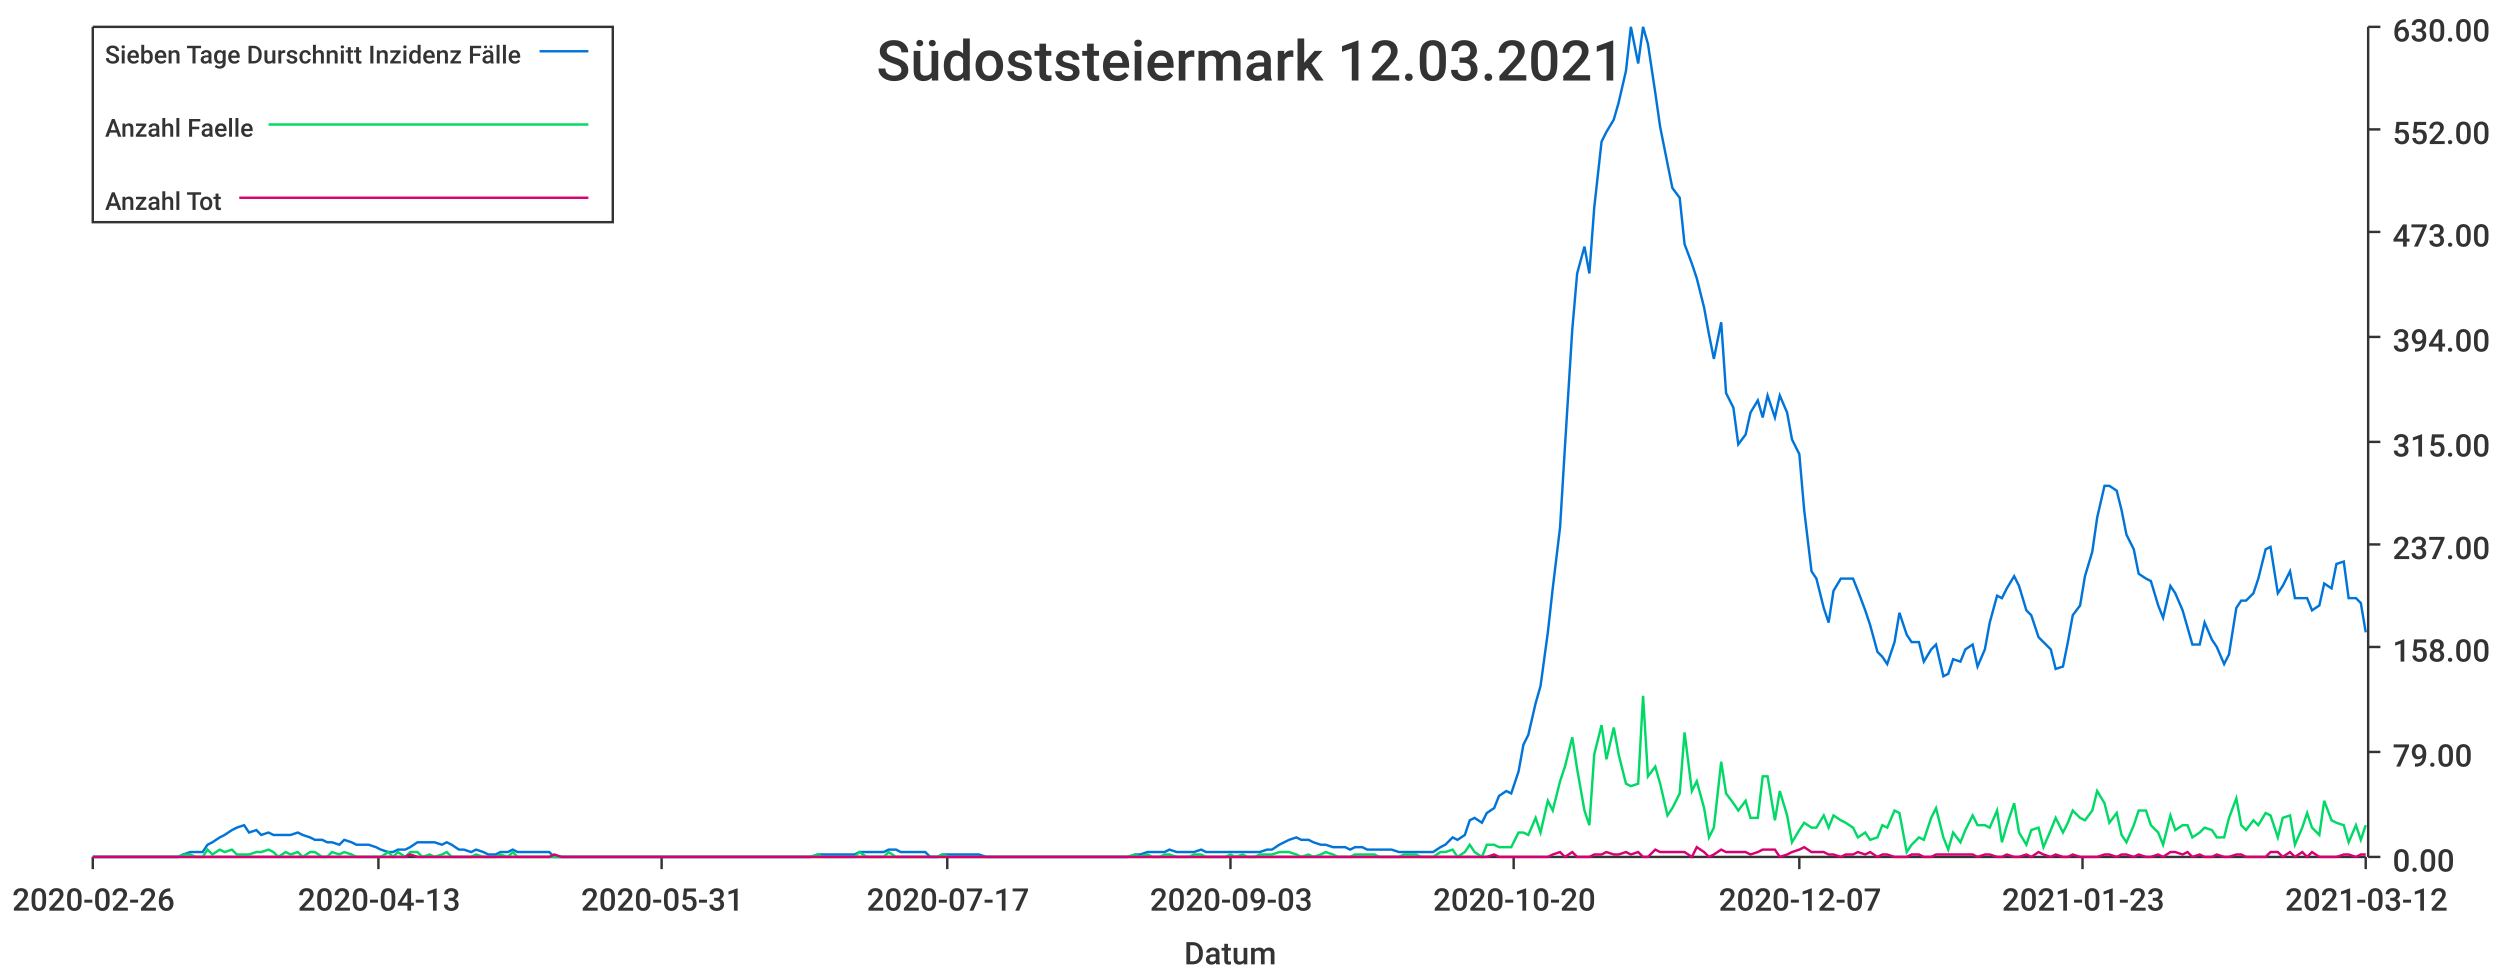
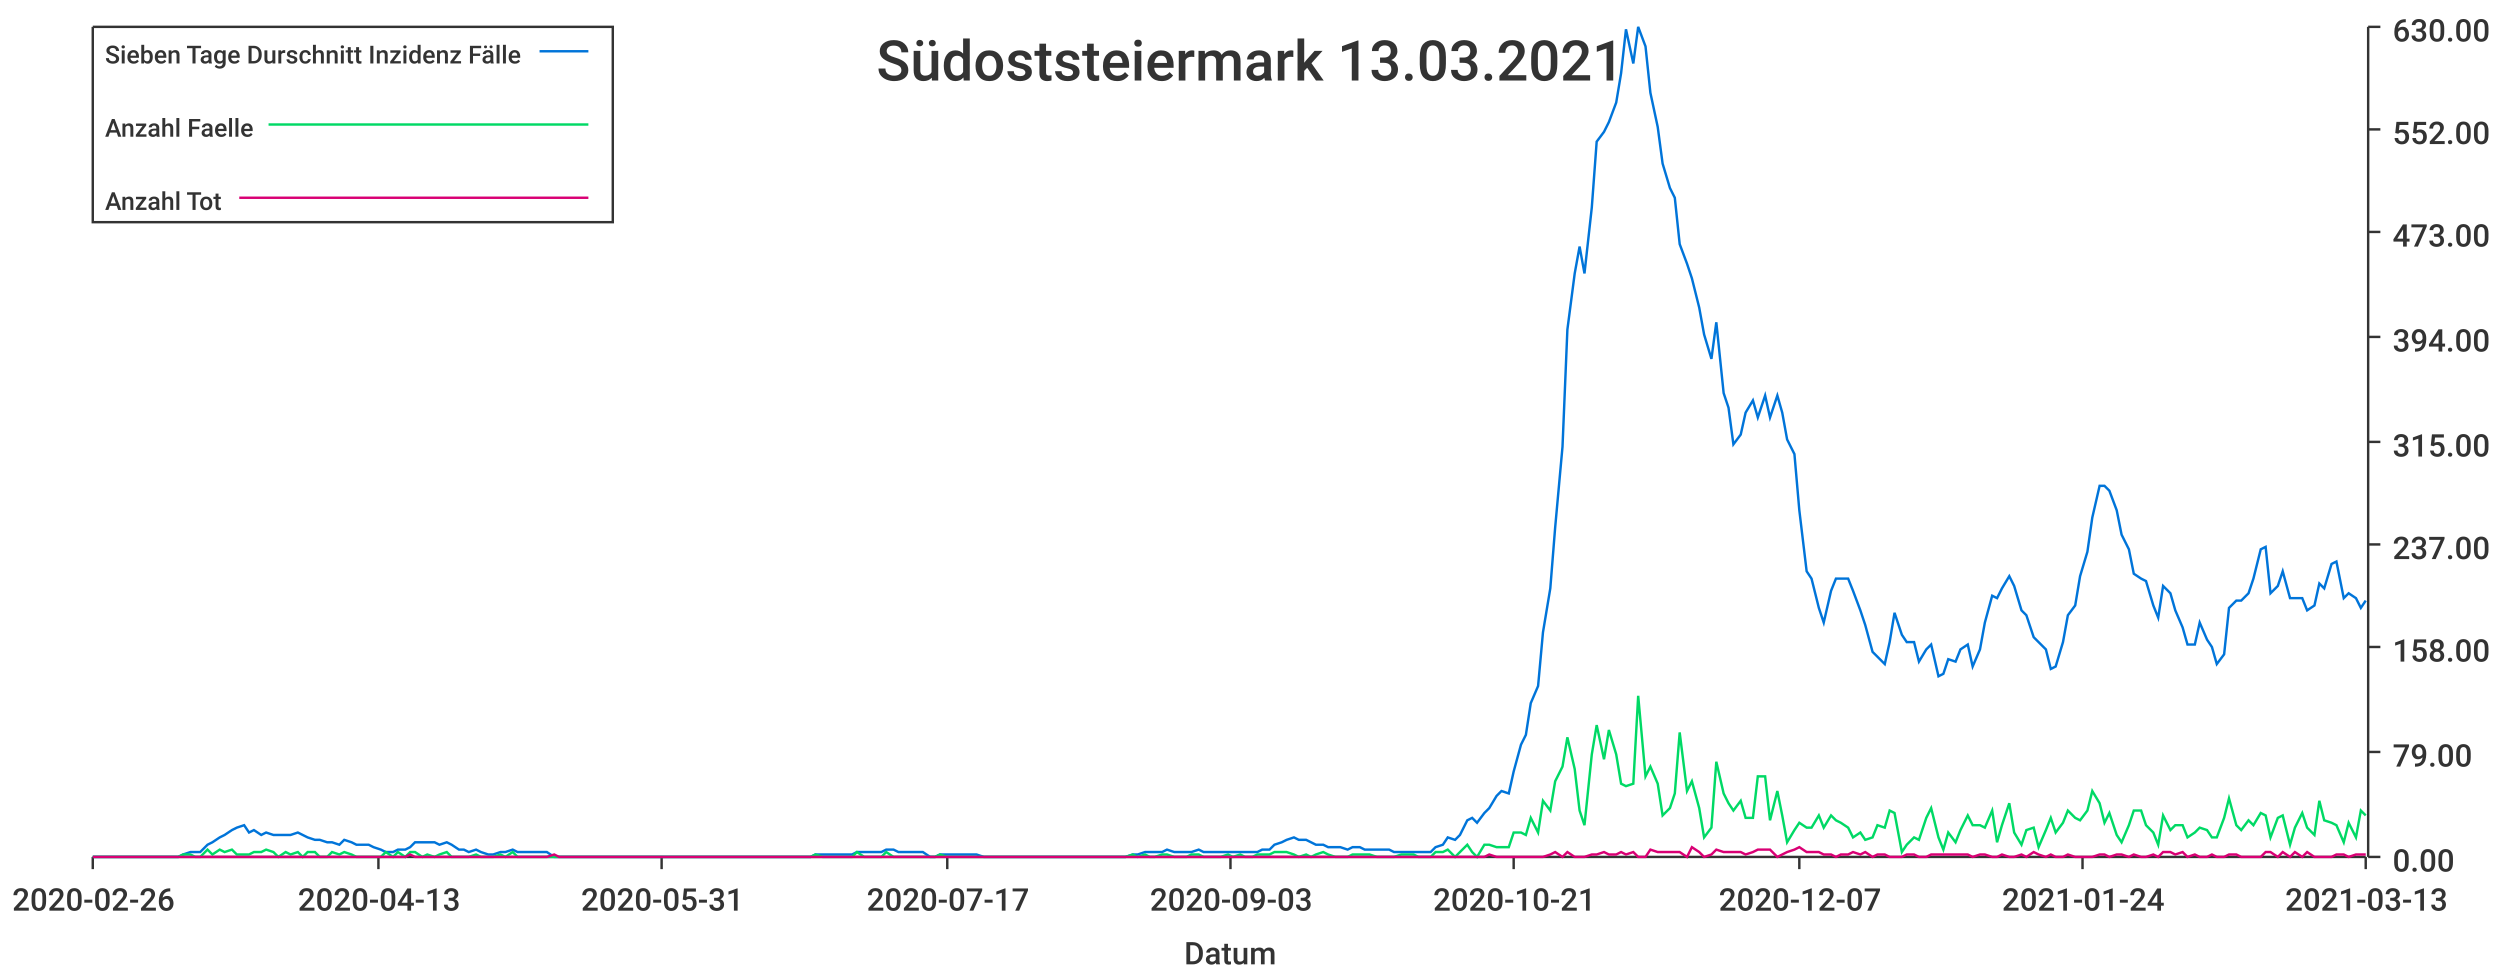
<svg xmlns="http://www.w3.org/2000/svg" width="1024" height="400">\n<path d="M 0 0 L 1024 0 L 1024 400 L 0 400 L 0 0" style="stroke-width:0;stroke:rgba(255,255,255,1.0);fill:rgba(255,255,255,1.0)" />
  <path d="M 38 11 L 969 11 L 969 351 L 38 351 L 38 11" style="stroke-width:0;stroke:rgba(255,255,255,1.0);fill:rgba(255,255,255,1.0)" />
  <path d="M 38 351 L 969 351" style="stroke-width:1;stroke:rgba(51,51,51,1.0);fill:none" />
  <path d="M 38 351 L 38 356" style="stroke-width:1;stroke:rgba(51,51,51,1.0);fill:none" />
  <text x="5" y="373" style="stroke-width:0;stroke:none;fill:rgba(51,51,51,1.0);font-size:12.8px;font-family:'Roboto Medium',sans-serif">2020-02-26</text>
  <path d="M 155 351 L 155 356" style="stroke-width:1;stroke:rgba(51,51,51,1.0);fill:none" />
  <text x="122" y="373" style="stroke-width:0;stroke:none;fill:rgba(51,51,51,1.0);font-size:12.8px;font-family:'Roboto Medium',sans-serif">2020-04-13</text>
  <path d="M 271 351 L 271 356" style="stroke-width:1;stroke:rgba(51,51,51,1.0);fill:none" />
  <text x="238" y="373" style="stroke-width:0;stroke:none;fill:rgba(51,51,51,1.0);font-size:12.8px;font-family:'Roboto Medium',sans-serif">2020-05-31</text>
  <path d="M 388 351 L 388 356" style="stroke-width:1;stroke:rgba(51,51,51,1.0);fill:none" />
  <text x="355" y="373" style="stroke-width:0;stroke:none;fill:rgba(51,51,51,1.0);font-size:12.8px;font-family:'Roboto Medium',sans-serif">2020-07-17</text>
  <path d="M 504 351 L 504 356" style="stroke-width:1;stroke:rgba(51,51,51,1.0);fill:none" />
  <text x="471" y="373" style="stroke-width:0;stroke:none;fill:rgba(51,51,51,1.0);font-size:12.8px;font-family:'Roboto Medium',sans-serif">2020-09-03</text>
  <path d="M 620 351 L 620 356" style="stroke-width:1;stroke:rgba(51,51,51,1.0);fill:none" />
-   <text x="587" y="373" style="stroke-width:0;stroke:none;fill:rgba(51,51,51,1.0);font-size:12.8px;font-family:'Roboto Medium',sans-serif">2020-10-20</text>
+   <text x="587" y="373" style="stroke-width:0;stroke:none;fill:rgba(51,51,51,1.0);font-size:12.8px;font-family:'Roboto Medium',sans-serif">2020-10-21</text>
  <path d="M 737 351 L 737 356" style="stroke-width:1;stroke:rgba(51,51,51,1.0);fill:none" />
  <text x="704" y="373" style="stroke-width:0;stroke:none;fill:rgba(51,51,51,1.0);font-size:12.8px;font-family:'Roboto Medium',sans-serif">2020-12-07</text>
  <path d="M 853 351 L 853 356" style="stroke-width:1;stroke:rgba(51,51,51,1.0);fill:none" />
-   <text x="820" y="373" style="stroke-width:0;stroke:none;fill:rgba(51,51,51,1.0);font-size:12.8px;font-family:'Roboto Medium',sans-serif">2021-01-23</text>
+   <text x="820" y="373" style="stroke-width:0;stroke:none;fill:rgba(51,51,51,1.0);font-size:12.8px;font-family:'Roboto Medium',sans-serif">2021-01-24</text>
  <path d="M 969 351 L 969 356" style="stroke-width:1;stroke:rgba(51,51,51,1.0);fill:none" />
-   <text x="936" y="373" style="stroke-width:0;stroke:none;fill:rgba(51,51,51,1.0);font-size:12.8px;font-family:'Roboto Medium',sans-serif">2021-03-12</text>
+   <text x="936" y="373" style="stroke-width:0;stroke:none;fill:rgba(51,51,51,1.0);font-size:12.8px;font-family:'Roboto Medium',sans-serif">2021-03-13</text>
  <text x="485" y="395" style="stroke-width:0;stroke:none;fill:rgba(51,51,51,1.0);font-size:12.8px;font-family:'Roboto Medium',sans-serif">Datum</text>
  <path d="M 970 351 L 970 11" style="stroke-width:1;stroke:rgba(51,51,51,1.0);fill:none" />
  <path d="M 970 351 L 975 351" style="stroke-width:1;stroke:rgba(51,51,51,1.0);fill:none" />
  <text x="980" y="357" style="stroke-width:0;stroke:none;fill:rgba(51,51,51,1.0);font-size:12.8px;font-family:'Roboto Medium',sans-serif">0.00</text>
  <path d="M 970 308 L 975 308" style="stroke-width:1;stroke:rgba(51,51,51,1.0);fill:none" />
  <text x="980" y="314" style="stroke-width:0;stroke:none;fill:rgba(51,51,51,1.0);font-size:12.8px;font-family:'Roboto Medium',sans-serif">79.00</text>
  <path d="M 970 265 L 975 265" style="stroke-width:1;stroke:rgba(51,51,51,1.0);fill:none" />
  <text x="980" y="271" style="stroke-width:0;stroke:none;fill:rgba(51,51,51,1.0);font-size:12.8px;font-family:'Roboto Medium',sans-serif">158.00</text>
  <path d="M 970 223 L 975 223" style="stroke-width:1;stroke:rgba(51,51,51,1.0);fill:none" />
  <text x="980" y="229" style="stroke-width:0;stroke:none;fill:rgba(51,51,51,1.0);font-size:12.8px;font-family:'Roboto Medium',sans-serif">237.00</text>
  <path d="M 970 181 L 975 181" style="stroke-width:1;stroke:rgba(51,51,51,1.0);fill:none" />
  <text x="980" y="187" style="stroke-width:0;stroke:none;fill:rgba(51,51,51,1.0);font-size:12.8px;font-family:'Roboto Medium',sans-serif">315.00</text>
  <path d="M 970 138 L 975 138" style="stroke-width:1;stroke:rgba(51,51,51,1.0);fill:none" />
  <text x="980" y="144" style="stroke-width:0;stroke:none;fill:rgba(51,51,51,1.0);font-size:12.8px;font-family:'Roboto Medium',sans-serif">394.00</text>
  <path d="M 970 95 L 975 95" style="stroke-width:1;stroke:rgba(51,51,51,1.0);fill:none" />
  <text x="980" y="101" style="stroke-width:0;stroke:none;fill:rgba(51,51,51,1.0);font-size:12.8px;font-family:'Roboto Medium',sans-serif">473.00</text>
  <path d="M 970 53 L 975 53" style="stroke-width:1;stroke:rgba(51,51,51,1.0);fill:none" />
  <text x="980" y="59" style="stroke-width:0;stroke:none;fill:rgba(51,51,51,1.0);font-size:12.8px;font-family:'Roboto Medium',sans-serif">552.00</text>
  <path d="M 970 11 L 975 11" style="stroke-width:1;stroke:rgba(51,51,51,1.0);fill:none" />
  <text x="980" y="17" style="stroke-width:0;stroke:none;fill:rgba(51,51,51,1.0);font-size:12.8px;font-family:'Roboto Medium',sans-serif">630.00</text>
-   <path d="M 38 351 L 41 351 L 43 351 L 46 351 L 48 351 L 51 351 L 53 351 L 56 351 L 58 351 L 61 351 L 63 351 L 65 351 L 68 351 L 70 351 L 73 351 L 75 350 L 78 349 L 80 349 L 83 349 L 85 346 L 87 345 L 90 343 L 92 342 L 95 340 L 97 339 L 100 338 L 102 341 L 105 340 L 107 342 L 110 341 L 112 342 L 114 342 L 117 342 L 119 342 L 122 341 L 124 342 L 127 343 L 129 344 L 132 344 L 134 345 L 136 345 L 139 346 L 141 344 L 144 345 L 146 346 L 149 346 L 151 346 L 154 347 L 156 348 L 159 349 L 161 349 L 163 348 L 166 348 L 168 347 L 171 345 L 173 345 L 176 345 L 178 345 L 181 346 L 183 345 L 185 346 L 188 348 L 190 348 L 193 349 L 195 348 L 198 349 L 200 350 L 203 350 L 205 349 L 208 349 L 210 348 L 212 349 L 215 349 L 217 349 L 220 349 L 222 349 L 225 349 L 227 351 L 230 351 L 232 351 L 234 351 L 237 351 L 239 351 L 242 351 L 244 351 L 247 351 L 249 351 L 252 351 L 254 351 L 257 351 L 259 351 L 261 351 L 264 351 L 266 351 L 269 351 L 271 351 L 274 351 L 276 351 L 279 351 L 281 351 L 283 351 L 286 351 L 288 351 L 291 351 L 293 351 L 296 351 L 298 351 L 301 351 L 303 351 L 306 351 L 308 351 L 310 351 L 313 351 L 315 351 L 318 351 L 320 351 L 323 351 L 325 351 L 328 351 L 330 351 L 332 351 L 335 350 L 337 350 L 340 350 L 342 350 L 345 350 L 347 350 L 350 350 L 352 349 L 355 349 L 357 349 L 359 349 L 362 349 L 364 348 L 367 348 L 369 349 L 372 349 L 374 349 L 377 349 L 379 349 L 381 351 L 384 351 L 386 350 L 389 350 L 391 350 L 394 350 L 396 350 L 399 350 L 401 350 L 404 351 L 406 351 L 408 351 L 411 351 L 413 351 L 416 351 L 418 351 L 421 351 L 423 351 L 426 351 L 428 351 L 430 351 L 433 351 L 435 351 L 438 351 L 440 351 L 443 351 L 445 351 L 448 351 L 450 351 L 453 351 L 455 351 L 457 351 L 460 351 L 462 351 L 465 350 L 467 350 L 470 349 L 472 349 L 475 349 L 477 349 L 479 348 L 482 349 L 484 349 L 487 349 L 489 349 L 492 348 L 494 349 L 497 349 L 499 349 L 502 349 L 504 349 L 506 349 L 509 349 L 511 349 L 514 349 L 516 349 L 519 348 L 521 348 L 524 346 L 526 345 L 528 344 L 531 343 L 533 344 L 536 344 L 538 345 L 541 346 L 543 346 L 546 347 L 548 347 L 551 347 L 553 348 L 555 347 L 558 347 L 560 348 L 563 348 L 565 348 L 568 348 L 570 348 L 573 349 L 575 349 L 577 349 L 580 349 L 582 349 L 585 349 L 587 349 L 590 347 L 592 346 L 595 343 L 597 344 L 600 342 L 602 336 L 604 335 L 607 337 L 609 333 L 612 331 L 614 326 L 617 324 L 619 325 L 622 316 L 624 305 L 626 301 L 629 288 L 631 281 L 634 259 L 636 241 L 639 216 L 641 183 L 644 135 L 646 112 L 649 101 L 651 112 L 653 85 L 656 58 L 658 54 L 661 49 L 663 42 L 666 29 L 668 11 L 671 26 L 673 11 L 675 18 L 678 38 L 680 52 L 683 67 L 685 77 L 688 81 L 690 100 L 693 108 L 695 114 L 698 126 L 700 137 L 702 147 L 705 132 L 707 161 L 710 167 L 712 182 L 715 178 L 717 169 L 720 164 L 722 171 L 724 162 L 727 171 L 729 162 L 732 169 L 734 180 L 737 186 L 739 209 L 742 234 L 744 237 L 747 249 L 749 255 L 751 242 L 754 237 L 756 237 L 759 237 L 761 242 L 764 250 L 766 256 L 769 267 L 771 269 L 773 272 L 776 263 L 778 251 L 781 260 L 783 263 L 786 263 L 788 271 L 791 266 L 793 264 L 796 277 L 798 276 L 800 270 L 803 271 L 805 266 L 808 264 L 810 273 L 813 266 L 815 255 L 818 244 L 820 245 L 822 241 L 825 236 L 827 240 L 830 250 L 832 252 L 835 261 L 837 263 L 840 266 L 842 274 L 845 273 L 847 263 L 849 252 L 852 248 L 854 236 L 857 226 L 859 212 L 862 199 L 864 199 L 867 201 L 869 209 L 871 219 L 874 225 L 876 235 L 879 237 L 881 238 L 884 248 L 886 253 L 889 240 L 891 243 L 894 250 L 896 257 L 898 264 L 901 264 L 903 255 L 906 262 L 908 265 L 911 272 L 913 268 L 916 249 L 918 246 L 920 246 L 923 243 L 925 237 L 928 225 L 930 224 L 933 243 L 935 240 L 938 234 L 940 245 L 943 245 L 945 245 L 947 250 L 950 248 L 952 239 L 955 241 L 957 231 L 960 230 L 962 245 L 965 245 L 967 247 L 969 259" style="stroke-width:1;stroke:rgba(0,116,217,1.0);fill:none" />
-   <path d="M 38 351 L 41 351 L 43 351 L 46 351 L 48 351 L 51 351 L 53 351 L 56 351 L 58 351 L 61 351 L 63 351 L 65 351 L 68 351 L 70 351 L 73 351 L 75 350 L 78 350 L 80 351 L 83 351 L 85 348 L 87 350 L 90 348 L 92 349 L 95 348 L 97 350 L 100 350 L 102 350 L 105 349 L 107 349 L 110 348 L 112 349 L 114 351 L 117 349 L 119 350 L 122 349 L 124 351 L 127 349 L 129 349 L 132 351 L 134 351 L 136 349 L 139 350 L 141 349 L 144 350 L 146 351 L 149 351 L 151 351 L 154 351 L 156 351 L 159 349 L 161 351 L 163 349 L 166 351 L 168 349 L 171 349 L 173 351 L 176 350 L 178 351 L 181 350 L 183 349 L 185 351 L 188 351 L 190 351 L 193 351 L 195 350 L 198 351 L 200 351 L 203 351 L 205 350 L 208 351 L 210 349 L 212 351 L 215 351 L 217 351 L 220 351 L 222 351 L 225 351 L 227 351 L 230 351 L 232 351 L 234 351 L 237 351 L 239 351 L 242 351 L 244 351 L 247 351 L 249 351 L 252 351 L 254 351 L 257 351 L 259 351 L 261 351 L 264 351 L 266 351 L 269 351 L 271 351 L 274 351 L 276 351 L 279 351 L 281 351 L 283 351 L 286 351 L 288 351 L 291 351 L 293 351 L 296 351 L 298 351 L 301 351 L 303 351 L 306 351 L 308 351 L 310 351 L 313 351 L 315 351 L 318 351 L 320 351 L 323 351 L 325 351 L 328 351 L 330 351 L 332 351 L 335 350 L 337 351 L 340 351 L 342 351 L 345 351 L 347 351 L 350 351 L 352 349 L 355 351 L 357 351 L 359 351 L 362 351 L 364 349 L 367 351 L 369 351 L 372 351 L 374 351 L 377 351 L 379 351 L 381 351 L 384 351 L 386 350 L 389 351 L 391 351 L 394 351 L 396 351 L 399 351 L 401 351 L 404 351 L 406 351 L 408 351 L 411 351 L 413 351 L 416 351 L 418 351 L 421 351 L 423 351 L 426 351 L 428 351 L 430 351 L 433 351 L 435 351 L 438 351 L 440 351 L 443 351 L 445 351 L 448 351 L 450 351 L 453 351 L 455 351 L 457 351 L 460 351 L 462 351 L 465 350 L 467 351 L 470 350 L 472 351 L 475 351 L 477 350 L 479 350 L 482 351 L 484 351 L 487 351 L 489 350 L 492 350 L 494 351 L 497 351 L 499 351 L 502 351 L 504 350 L 506 351 L 509 350 L 511 351 L 514 351 L 516 350 L 519 350 L 521 350 L 524 349 L 526 349 L 528 349 L 531 350 L 533 351 L 536 350 L 538 351 L 541 350 L 543 349 L 546 350 L 548 351 L 551 351 L 553 351 L 555 350 L 558 350 L 560 350 L 563 350 L 565 351 L 568 351 L 570 351 L 573 351 L 575 350 L 577 350 L 580 350 L 582 351 L 585 351 L 587 351 L 590 349 L 592 349 L 595 348 L 597 351 L 600 349 L 602 346 L 604 349 L 607 351 L 609 346 L 612 346 L 614 347 L 617 347 L 619 347 L 622 341 L 624 341 L 626 342 L 629 335 L 631 341 L 634 328 L 636 332 L 639 320 L 641 314 L 644 302 L 646 315 L 649 332 L 651 338 L 653 309 L 656 297 L 658 311 L 661 298 L 663 309 L 666 321 L 668 322 L 671 321 L 673 285 L 675 318 L 678 314 L 680 321 L 683 334 L 685 331 L 688 325 L 690 300 L 693 324 L 695 320 L 698 331 L 700 343 L 702 339 L 705 312 L 707 325 L 710 329 L 712 332 L 715 328 L 717 335 L 720 335 L 722 318 L 724 318 L 727 336 L 729 324 L 732 334 L 734 345 L 737 340 L 739 337 L 742 339 L 744 339 L 747 334 L 749 339 L 751 334 L 754 336 L 756 337 L 759 339 L 761 343 L 764 341 L 766 344 L 769 343 L 771 338 L 773 339 L 776 332 L 778 333 L 781 349 L 783 346 L 786 343 L 788 344 L 791 335 L 793 331 L 796 343 L 798 348 L 800 341 L 803 345 L 805 340 L 808 334 L 810 338 L 813 338 L 815 339 L 818 332 L 820 345 L 822 338 L 825 329 L 827 341 L 830 346 L 832 340 L 835 339 L 837 347 L 840 340 L 842 335 L 845 341 L 847 337 L 849 332 L 852 335 L 854 336 L 857 332 L 859 324 L 862 329 L 864 337 L 867 333 L 869 342 L 871 345 L 874 338 L 876 332 L 879 332 L 881 338 L 884 341 L 886 346 L 889 334 L 891 340 L 894 338 L 896 338 L 898 343 L 901 341 L 903 339 L 906 340 L 908 343 L 911 343 L 913 335 L 916 327 L 918 338 L 920 340 L 923 336 L 925 338 L 928 333 L 930 334 L 933 343 L 935 335 L 938 334 L 940 346 L 943 339 L 945 333 L 947 339 L 950 342 L 952 328 L 955 336 L 957 337 L 960 338 L 962 345 L 965 338 L 967 344 L 969 338" style="stroke-width:1;stroke:rgba(0,217,101,1.0);fill:none" />
-   <path d="M 38 351 L 41 351 L 43 351 L 46 351 L 48 351 L 51 351 L 53 351 L 56 351 L 58 351 L 61 351 L 63 351 L 65 351 L 68 351 L 70 351 L 73 351 L 75 351 L 78 351 L 80 351 L 83 351 L 85 351 L 87 351 L 90 351 L 92 351 L 95 351 L 97 351 L 100 351 L 102 351 L 105 351 L 107 351 L 110 351 L 112 351 L 114 351 L 117 351 L 119 351 L 122 351 L 124 351 L 127 351 L 129 351 L 132 351 L 134 351 L 136 351 L 139 351 L 141 351 L 144 351 L 146 351 L 149 351 L 151 351 L 154 351 L 156 351 L 159 351 L 161 351 L 163 351 L 166 351 L 168 350 L 171 351 L 173 351 L 176 351 L 178 351 L 181 351 L 183 351 L 185 351 L 188 351 L 190 351 L 193 351 L 195 351 L 198 351 L 200 351 L 203 351 L 205 351 L 208 351 L 210 351 L 212 351 L 215 351 L 217 351 L 220 351 L 222 351 L 225 351 L 227 350 L 230 351 L 232 351 L 234 351 L 237 351 L 239 351 L 242 351 L 244 351 L 247 351 L 249 351 L 252 351 L 254 351 L 257 351 L 259 351 L 261 351 L 264 351 L 266 351 L 269 351 L 271 351 L 274 351 L 276 351 L 279 351 L 281 351 L 283 351 L 286 351 L 288 351 L 291 351 L 293 351 L 296 351 L 298 351 L 301 351 L 303 351 L 306 351 L 308 351 L 310 351 L 313 351 L 315 351 L 318 351 L 320 351 L 323 351 L 325 351 L 328 351 L 330 351 L 332 351 L 335 351 L 337 351 L 340 351 L 342 351 L 345 351 L 347 351 L 350 351 L 352 351 L 355 351 L 357 351 L 359 351 L 362 351 L 364 351 L 367 351 L 369 351 L 372 351 L 374 351 L 377 351 L 379 351 L 381 351 L 384 351 L 386 351 L 389 351 L 391 351 L 394 351 L 396 351 L 399 351 L 401 351 L 404 351 L 406 351 L 408 351 L 411 351 L 413 351 L 416 351 L 418 351 L 421 351 L 423 351 L 426 351 L 428 351 L 430 351 L 433 351 L 435 351 L 438 351 L 440 351 L 443 351 L 445 351 L 448 351 L 450 351 L 453 351 L 455 351 L 457 351 L 460 351 L 462 351 L 465 351 L 467 351 L 470 351 L 472 351 L 475 351 L 477 351 L 479 351 L 482 351 L 484 351 L 487 351 L 489 351 L 492 351 L 494 351 L 497 351 L 499 351 L 502 351 L 504 351 L 506 351 L 509 351 L 511 351 L 514 351 L 516 351 L 519 351 L 521 351 L 524 351 L 526 351 L 528 351 L 531 351 L 533 351 L 536 351 L 538 351 L 541 351 L 543 351 L 546 351 L 548 351 L 551 351 L 553 351 L 555 351 L 558 351 L 560 351 L 563 351 L 565 351 L 568 351 L 570 351 L 573 351 L 575 351 L 577 351 L 580 351 L 582 351 L 585 351 L 587 351 L 590 351 L 592 351 L 595 351 L 597 351 L 600 351 L 602 351 L 604 351 L 607 351 L 609 351 L 612 350 L 614 351 L 617 351 L 619 351 L 622 351 L 624 351 L 626 351 L 629 351 L 631 351 L 634 351 L 636 350 L 639 349 L 641 351 L 644 349 L 646 351 L 649 351 L 651 351 L 653 350 L 656 350 L 658 349 L 661 350 L 663 350 L 666 349 L 668 350 L 671 349 L 673 351 L 675 351 L 678 348 L 680 349 L 683 349 L 685 349 L 688 349 L 690 349 L 693 351 L 695 347 L 698 349 L 700 351 L 702 350 L 705 348 L 707 349 L 710 349 L 712 349 L 715 349 L 717 350 L 720 349 L 722 348 L 724 348 L 727 348 L 729 351 L 732 350 L 734 349 L 737 348 L 739 347 L 742 349 L 744 349 L 747 349 L 749 350 L 751 350 L 754 351 L 756 350 L 759 350 L 761 349 L 764 350 L 766 349 L 769 351 L 771 350 L 773 350 L 776 351 L 778 351 L 781 351 L 783 350 L 786 350 L 788 351 L 791 351 L 793 350 L 796 350 L 798 350 L 800 350 L 803 350 L 805 350 L 808 350 L 810 351 L 813 350 L 815 350 L 818 351 L 820 351 L 822 350 L 825 351 L 827 351 L 830 350 L 832 351 L 835 349 L 837 350 L 840 351 L 842 350 L 845 351 L 847 351 L 849 350 L 852 351 L 854 351 L 857 351 L 859 351 L 862 350 L 864 350 L 867 351 L 869 350 L 871 350 L 874 351 L 876 350 L 879 351 L 881 351 L 884 350 L 886 351 L 889 349 L 891 349 L 894 350 L 896 349 L 898 351 L 901 350 L 903 351 L 906 351 L 908 350 L 911 351 L 913 351 L 916 350 L 918 350 L 920 351 L 923 351 L 925 351 L 928 351 L 930 349 L 933 349 L 935 351 L 938 349 L 940 351 L 943 349 L 945 351 L 947 349 L 950 351 L 952 351 L 955 351 L 957 351 L 960 350 L 962 350 L 965 351 L 967 350 L 969 350" style="stroke-width:1;stroke:rgba(217,0,116,1.0);fill:none" />
-   <text x="359" y="33" style="stroke-width:0;stroke:none;fill:rgba(51,51,51,1.0);font-size:23.0px;font-family:'Roboto Medium',sans-serif">Südoststeiermark 12.03.2021</text>
+   <path d="M 38 351 L 41 351 L 43 351 L 46 351 L 48 351 L 51 351 L 53 351 L 56 351 L 58 351 L 60 351 L 63 351 L 65 351 L 68 351 L 70 351 L 73 351 L 75 350 L 78 349 L 80 349 L 82 349 L 85 346 L 87 345 L 90 343 L 92 342 L 95 340 L 97 339 L 100 338 L 102 341 L 104 340 L 107 342 L 109 341 L 112 342 L 114 342 L 117 342 L 119 342 L 122 341 L 124 342 L 126 343 L 129 344 L 131 344 L 134 345 L 136 345 L 139 346 L 141 344 L 144 345 L 146 346 L 148 346 L 151 346 L 153 347 L 156 348 L 158 349 L 161 349 L 163 348 L 166 348 L 168 347 L 170 345 L 173 345 L 175 345 L 178 345 L 180 346 L 183 345 L 185 346 L 188 348 L 190 348 L 192 349 L 195 348 L 197 349 L 200 350 L 202 350 L 205 349 L 207 349 L 210 348 L 212 349 L 214 349 L 217 349 L 219 349 L 222 349 L 224 349 L 227 351 L 229 351 L 232 351 L 234 351 L 236 351 L 239 351 L 241 351 L 244 351 L 246 351 L 249 351 L 251 351 L 254 351 L 256 351 L 258 351 L 261 351 L 263 351 L 266 351 L 268 351 L 271 351 L 273 351 L 276 351 L 278 351 L 280 351 L 283 351 L 285 351 L 288 351 L 290 351 L 293 351 L 295 351 L 298 351 L 300 351 L 302 351 L 305 351 L 307 351 L 310 351 L 312 351 L 315 351 L 317 351 L 320 351 L 322 351 L 324 351 L 327 351 L 329 351 L 332 351 L 334 350 L 337 350 L 339 350 L 342 350 L 344 350 L 346 350 L 349 350 L 351 349 L 354 349 L 356 349 L 359 349 L 361 349 L 363 348 L 366 348 L 368 349 L 371 349 L 373 349 L 376 349 L 378 349 L 381 351 L 383 351 L 385 350 L 388 350 L 390 350 L 393 350 L 395 350 L 398 350 L 400 350 L 403 351 L 405 351 L 407 351 L 410 351 L 412 351 L 415 351 L 417 351 L 420 351 L 422 351 L 425 351 L 427 351 L 429 351 L 432 351 L 434 351 L 437 351 L 439 351 L 442 351 L 444 351 L 447 351 L 449 351 L 451 351 L 454 351 L 456 351 L 459 351 L 461 351 L 464 350 L 466 350 L 469 349 L 471 349 L 473 349 L 476 349 L 478 348 L 481 349 L 483 349 L 486 349 L 488 349 L 491 348 L 493 349 L 495 349 L 498 349 L 500 349 L 503 349 L 505 349 L 508 349 L 510 349 L 513 349 L 515 349 L 517 348 L 520 348 L 522 346 L 525 345 L 527 344 L 530 343 L 532 344 L 535 344 L 537 345 L 539 346 L 542 346 L 544 347 L 547 347 L 549 347 L 552 348 L 554 347 L 557 347 L 559 348 L 561 348 L 564 348 L 566 348 L 569 348 L 571 349 L 574 349 L 576 349 L 579 349 L 581 349 L 583 349 L 586 349 L 588 347 L 591 346 L 593 343 L 596 344 L 598 342 L 601 336 L 603 335 L 605 337 L 608 333 L 610 331 L 613 326 L 615 324 L 618 325 L 620 316 L 623 305 L 625 301 L 627 288 L 630 281 L 632 259 L 635 241 L 637 216 L 640 183 L 642 135 L 645 112 L 647 101 L 649 112 L 652 85 L 654 58 L 657 54 L 659 50 L 662 42 L 664 30 L 666 12 L 669 26 L 671 11 L 674 19 L 676 38 L 679 52 L 681 67 L 684 77 L 686 81 L 688 100 L 691 108 L 693 114 L 696 126 L 698 137 L 701 147 L 703 132 L 706 161 L 708 167 L 710 182 L 713 178 L 715 169 L 718 164 L 720 171 L 723 162 L 725 171 L 728 162 L 730 169 L 732 180 L 735 186 L 737 209 L 740 234 L 742 237 L 745 249 L 747 255 L 750 242 L 752 237 L 754 237 L 757 237 L 759 242 L 762 250 L 764 256 L 767 267 L 769 269 L 772 272 L 774 263 L 776 251 L 779 260 L 781 263 L 784 263 L 786 271 L 789 266 L 791 264 L 794 277 L 796 276 L 798 270 L 801 271 L 803 266 L 806 264 L 808 273 L 811 266 L 813 255 L 816 244 L 818 245 L 820 241 L 823 236 L 825 240 L 828 250 L 830 252 L 833 261 L 835 263 L 838 266 L 840 274 L 842 273 L 845 263 L 847 252 L 850 248 L 852 236 L 855 226 L 857 212 L 860 199 L 862 199 L 864 201 L 867 209 L 869 219 L 872 225 L 874 235 L 877 237 L 879 238 L 882 248 L 884 253 L 886 240 L 889 243 L 891 250 L 894 257 L 896 264 L 899 264 L 901 255 L 904 262 L 906 265 L 908 272 L 911 268 L 913 249 L 916 246 L 918 246 L 921 243 L 923 237 L 926 225 L 928 224 L 930 243 L 933 240 L 935 234 L 938 245 L 940 245 L 943 245 L 945 250 L 948 248 L 950 239 L 952 241 L 955 231 L 957 230 L 960 245 L 962 243 L 965 245 L 967 249 L 969 246" style="stroke-width:1;stroke:rgba(0,116,217,1.0);fill:none" />
+   <path d="M 38 351 L 41 351 L 43 351 L 46 351 L 48 351 L 51 351 L 53 351 L 56 351 L 58 351 L 60 351 L 63 351 L 65 351 L 68 351 L 70 351 L 73 351 L 75 350 L 78 350 L 80 351 L 82 351 L 85 348 L 87 350 L 90 348 L 92 349 L 95 348 L 97 350 L 100 350 L 102 350 L 104 349 L 107 349 L 109 348 L 112 349 L 114 351 L 117 349 L 119 350 L 122 349 L 124 351 L 126 349 L 129 349 L 131 351 L 134 351 L 136 349 L 139 350 L 141 349 L 144 350 L 146 351 L 148 351 L 151 351 L 153 351 L 156 351 L 158 349 L 161 351 L 163 349 L 166 351 L 168 349 L 170 349 L 173 351 L 175 350 L 178 351 L 180 350 L 183 349 L 185 351 L 188 351 L 190 351 L 192 351 L 195 350 L 197 351 L 200 351 L 202 351 L 205 350 L 207 351 L 210 349 L 212 351 L 214 351 L 217 351 L 219 351 L 222 351 L 224 351 L 227 351 L 229 351 L 232 351 L 234 351 L 236 351 L 239 351 L 241 351 L 244 351 L 246 351 L 249 351 L 251 351 L 254 351 L 256 351 L 258 351 L 261 351 L 263 351 L 266 351 L 268 351 L 271 351 L 273 351 L 276 351 L 278 351 L 280 351 L 283 351 L 285 351 L 288 351 L 290 351 L 293 351 L 295 351 L 298 351 L 300 351 L 302 351 L 305 351 L 307 351 L 310 351 L 312 351 L 315 351 L 317 351 L 320 351 L 322 351 L 324 351 L 327 351 L 329 351 L 332 351 L 334 350 L 337 351 L 339 351 L 342 351 L 344 351 L 346 351 L 349 351 L 351 349 L 354 351 L 356 351 L 359 351 L 361 351 L 363 349 L 366 351 L 368 351 L 371 351 L 373 351 L 376 351 L 378 351 L 381 351 L 383 351 L 385 350 L 388 351 L 390 351 L 393 351 L 395 351 L 398 351 L 400 351 L 403 351 L 405 351 L 407 351 L 410 351 L 412 351 L 415 351 L 417 351 L 420 351 L 422 351 L 425 351 L 427 351 L 429 351 L 432 351 L 434 351 L 437 351 L 439 351 L 442 351 L 444 351 L 447 351 L 449 351 L 451 351 L 454 351 L 456 351 L 459 351 L 461 351 L 464 350 L 466 351 L 469 350 L 471 351 L 473 351 L 476 350 L 478 350 L 481 351 L 483 351 L 486 351 L 488 350 L 491 350 L 493 351 L 495 351 L 498 351 L 500 351 L 503 350 L 505 351 L 508 350 L 510 351 L 513 351 L 515 350 L 517 350 L 520 350 L 522 349 L 525 349 L 527 349 L 530 350 L 532 351 L 535 350 L 537 351 L 539 350 L 542 349 L 544 350 L 547 351 L 549 351 L 552 351 L 554 350 L 557 350 L 559 350 L 561 350 L 564 351 L 566 351 L 569 351 L 571 351 L 574 350 L 576 350 L 579 350 L 581 351 L 583 351 L 586 351 L 588 349 L 591 349 L 593 348 L 596 351 L 598 349 L 601 346 L 603 349 L 605 351 L 608 346 L 610 346 L 613 347 L 615 347 L 618 347 L 620 341 L 623 341 L 625 342 L 627 335 L 630 341 L 632 328 L 635 332 L 637 320 L 640 314 L 642 302 L 645 315 L 647 332 L 649 338 L 652 309 L 654 297 L 657 311 L 659 299 L 662 309 L 664 321 L 666 322 L 669 321 L 671 285 L 674 318 L 676 314 L 679 321 L 681 334 L 684 331 L 686 325 L 688 300 L 691 324 L 693 320 L 696 331 L 698 343 L 701 339 L 703 312 L 706 325 L 708 329 L 710 332 L 713 328 L 715 335 L 718 335 L 720 318 L 723 318 L 725 336 L 728 324 L 730 334 L 732 345 L 735 340 L 737 337 L 740 339 L 742 339 L 745 334 L 747 339 L 750 334 L 752 336 L 754 337 L 757 339 L 759 343 L 762 341 L 764 344 L 767 343 L 769 338 L 772 339 L 774 332 L 776 333 L 779 349 L 781 346 L 784 343 L 786 344 L 789 335 L 791 331 L 794 343 L 796 348 L 798 341 L 801 345 L 803 340 L 806 334 L 808 338 L 811 338 L 813 339 L 816 332 L 818 345 L 820 338 L 823 329 L 825 341 L 828 346 L 830 340 L 833 339 L 835 347 L 838 340 L 840 335 L 842 341 L 845 337 L 847 332 L 850 335 L 852 336 L 855 332 L 857 324 L 860 329 L 862 337 L 864 333 L 867 342 L 869 345 L 872 338 L 874 332 L 877 332 L 879 338 L 882 341 L 884 346 L 886 334 L 889 340 L 891 338 L 894 338 L 896 343 L 899 341 L 901 339 L 904 340 L 906 343 L 908 343 L 911 335 L 913 327 L 916 338 L 918 340 L 921 336 L 923 338 L 926 333 L 928 334 L 930 343 L 933 335 L 935 334 L 938 346 L 940 339 L 943 333 L 945 339 L 948 342 L 950 328 L 952 336 L 955 337 L 957 338 L 960 345 L 962 337 L 965 343 L 967 332 L 969 334" style="stroke-width:1;stroke:rgba(0,217,101,1.0);fill:none" />
+   <path d="M 38 351 L 41 351 L 43 351 L 46 351 L 48 351 L 51 351 L 53 351 L 56 351 L 58 351 L 60 351 L 63 351 L 65 351 L 68 351 L 70 351 L 73 351 L 75 351 L 78 351 L 80 351 L 82 351 L 85 351 L 87 351 L 90 351 L 92 351 L 95 351 L 97 351 L 100 351 L 102 351 L 104 351 L 107 351 L 109 351 L 112 351 L 114 351 L 117 351 L 119 351 L 122 351 L 124 351 L 126 351 L 129 351 L 131 351 L 134 351 L 136 351 L 139 351 L 141 351 L 144 351 L 146 351 L 148 351 L 151 351 L 153 351 L 156 351 L 158 351 L 161 351 L 163 351 L 166 351 L 168 350 L 170 351 L 173 351 L 175 351 L 178 351 L 180 351 L 183 351 L 185 351 L 188 351 L 190 351 L 192 351 L 195 351 L 197 351 L 200 351 L 202 351 L 205 351 L 207 351 L 210 351 L 212 351 L 214 351 L 217 351 L 219 351 L 222 351 L 224 351 L 227 350 L 229 351 L 232 351 L 234 351 L 236 351 L 239 351 L 241 351 L 244 351 L 246 351 L 249 351 L 251 351 L 254 351 L 256 351 L 258 351 L 261 351 L 263 351 L 266 351 L 268 351 L 271 351 L 273 351 L 276 351 L 278 351 L 280 351 L 283 351 L 285 351 L 288 351 L 290 351 L 293 351 L 295 351 L 298 351 L 300 351 L 302 351 L 305 351 L 307 351 L 310 351 L 312 351 L 315 351 L 317 351 L 320 351 L 322 351 L 324 351 L 327 351 L 329 351 L 332 351 L 334 351 L 337 351 L 339 351 L 342 351 L 344 351 L 346 351 L 349 351 L 351 351 L 354 351 L 356 351 L 359 351 L 361 351 L 363 351 L 366 351 L 368 351 L 371 351 L 373 351 L 376 351 L 378 351 L 381 351 L 383 351 L 385 351 L 388 351 L 390 351 L 393 351 L 395 351 L 398 351 L 400 351 L 403 351 L 405 351 L 407 351 L 410 351 L 412 351 L 415 351 L 417 351 L 420 351 L 422 351 L 425 351 L 427 351 L 429 351 L 432 351 L 434 351 L 437 351 L 439 351 L 442 351 L 444 351 L 447 351 L 449 351 L 451 351 L 454 351 L 456 351 L 459 351 L 461 351 L 464 351 L 466 351 L 469 351 L 471 351 L 473 351 L 476 351 L 478 351 L 481 351 L 483 351 L 486 351 L 488 351 L 491 351 L 493 351 L 495 351 L 498 351 L 500 351 L 503 351 L 505 351 L 508 351 L 510 351 L 513 351 L 515 351 L 517 351 L 520 351 L 522 351 L 525 351 L 527 351 L 530 351 L 532 351 L 535 351 L 537 351 L 539 351 L 542 351 L 544 351 L 547 351 L 549 351 L 552 351 L 554 351 L 557 351 L 559 351 L 561 351 L 564 351 L 566 351 L 569 351 L 571 351 L 574 351 L 576 351 L 579 351 L 581 351 L 583 351 L 586 351 L 588 351 L 591 351 L 593 351 L 596 351 L 598 351 L 601 351 L 603 351 L 605 351 L 608 351 L 610 350 L 613 351 L 615 351 L 618 351 L 620 351 L 623 351 L 625 351 L 627 351 L 630 351 L 632 351 L 635 350 L 637 349 L 640 351 L 642 349 L 645 351 L 647 351 L 649 351 L 652 350 L 654 350 L 657 349 L 659 350 L 662 350 L 664 349 L 666 350 L 669 349 L 671 351 L 674 351 L 676 348 L 679 349 L 681 349 L 684 349 L 686 349 L 688 349 L 691 351 L 693 347 L 696 349 L 698 351 L 701 350 L 703 348 L 706 349 L 708 349 L 710 349 L 713 349 L 715 350 L 718 349 L 720 348 L 723 348 L 725 348 L 728 351 L 730 350 L 732 349 L 735 348 L 737 347 L 740 349 L 742 349 L 745 349 L 747 350 L 750 350 L 752 351 L 754 350 L 757 350 L 759 349 L 762 350 L 764 349 L 767 351 L 769 350 L 772 350 L 774 351 L 776 351 L 779 351 L 781 350 L 784 350 L 786 351 L 789 351 L 791 350 L 794 350 L 796 350 L 798 350 L 801 350 L 803 350 L 806 350 L 808 351 L 811 350 L 813 350 L 816 351 L 818 351 L 820 350 L 823 351 L 825 351 L 828 350 L 830 351 L 833 349 L 835 350 L 838 351 L 840 350 L 842 351 L 845 351 L 847 350 L 850 351 L 852 351 L 855 351 L 857 351 L 860 350 L 862 350 L 864 351 L 867 350 L 869 350 L 872 351 L 874 350 L 877 351 L 879 351 L 882 350 L 884 351 L 886 349 L 889 349 L 891 350 L 894 349 L 896 351 L 899 350 L 901 351 L 904 351 L 906 350 L 908 351 L 911 351 L 913 350 L 916 350 L 918 351 L 921 351 L 923 351 L 926 351 L 928 349 L 930 349 L 933 351 L 935 349 L 938 351 L 940 349 L 943 351 L 945 349 L 948 351 L 950 351 L 952 351 L 955 351 L 957 350 L 960 350 L 962 351 L 965 350 L 967 350 L 969 350" style="stroke-width:1;stroke:rgba(217,0,116,1.0);fill:none" />
+   <text x="359" y="33" style="stroke-width:0;stroke:none;fill:rgba(51,51,51,1.0);font-size:23.0px;font-family:'Roboto Medium',sans-serif">Südoststeiermark 13.03.2021</text>
  <path d="M 38 11 L 251 11 L 251 91 L 38 91 L 38 11" style="stroke-width:1;stroke:rgba(51,51,51,1.0);fill:rgba(255,255,255,1.0)" />
  <text x="43" y="26" style="stroke-width:0;stroke:none;fill:rgba(51,51,51,1.0);font-size:10.2px;font-family:'Roboto Medium',sans-serif">Sieben Tage Durschnitt Inzidenz Fälle</text>
  <path d="M 221 21 L 241 21" style="stroke-width:1;stroke:rgba(0,116,217,1.0);fill:none" />
  <text x="43" y="56" style="stroke-width:0;stroke:none;fill:rgba(51,51,51,1.0);font-size:10.2px;font-family:'Roboto Medium',sans-serif">Anzahl Faelle</text>
  <path d="M 110 51 L 241 51" style="stroke-width:1;stroke:rgba(0,217,101,1.0);fill:none" />
  <text x="43" y="86" style="stroke-width:0;stroke:none;fill:rgba(51,51,51,1.0);font-size:10.2px;font-family:'Roboto Medium',sans-serif">Anzahl Tot</text>
  <path d="M 98 81 L 241 81" style="stroke-width:1;stroke:rgba(217,0,116,1.0);fill:none" />
</svg>
